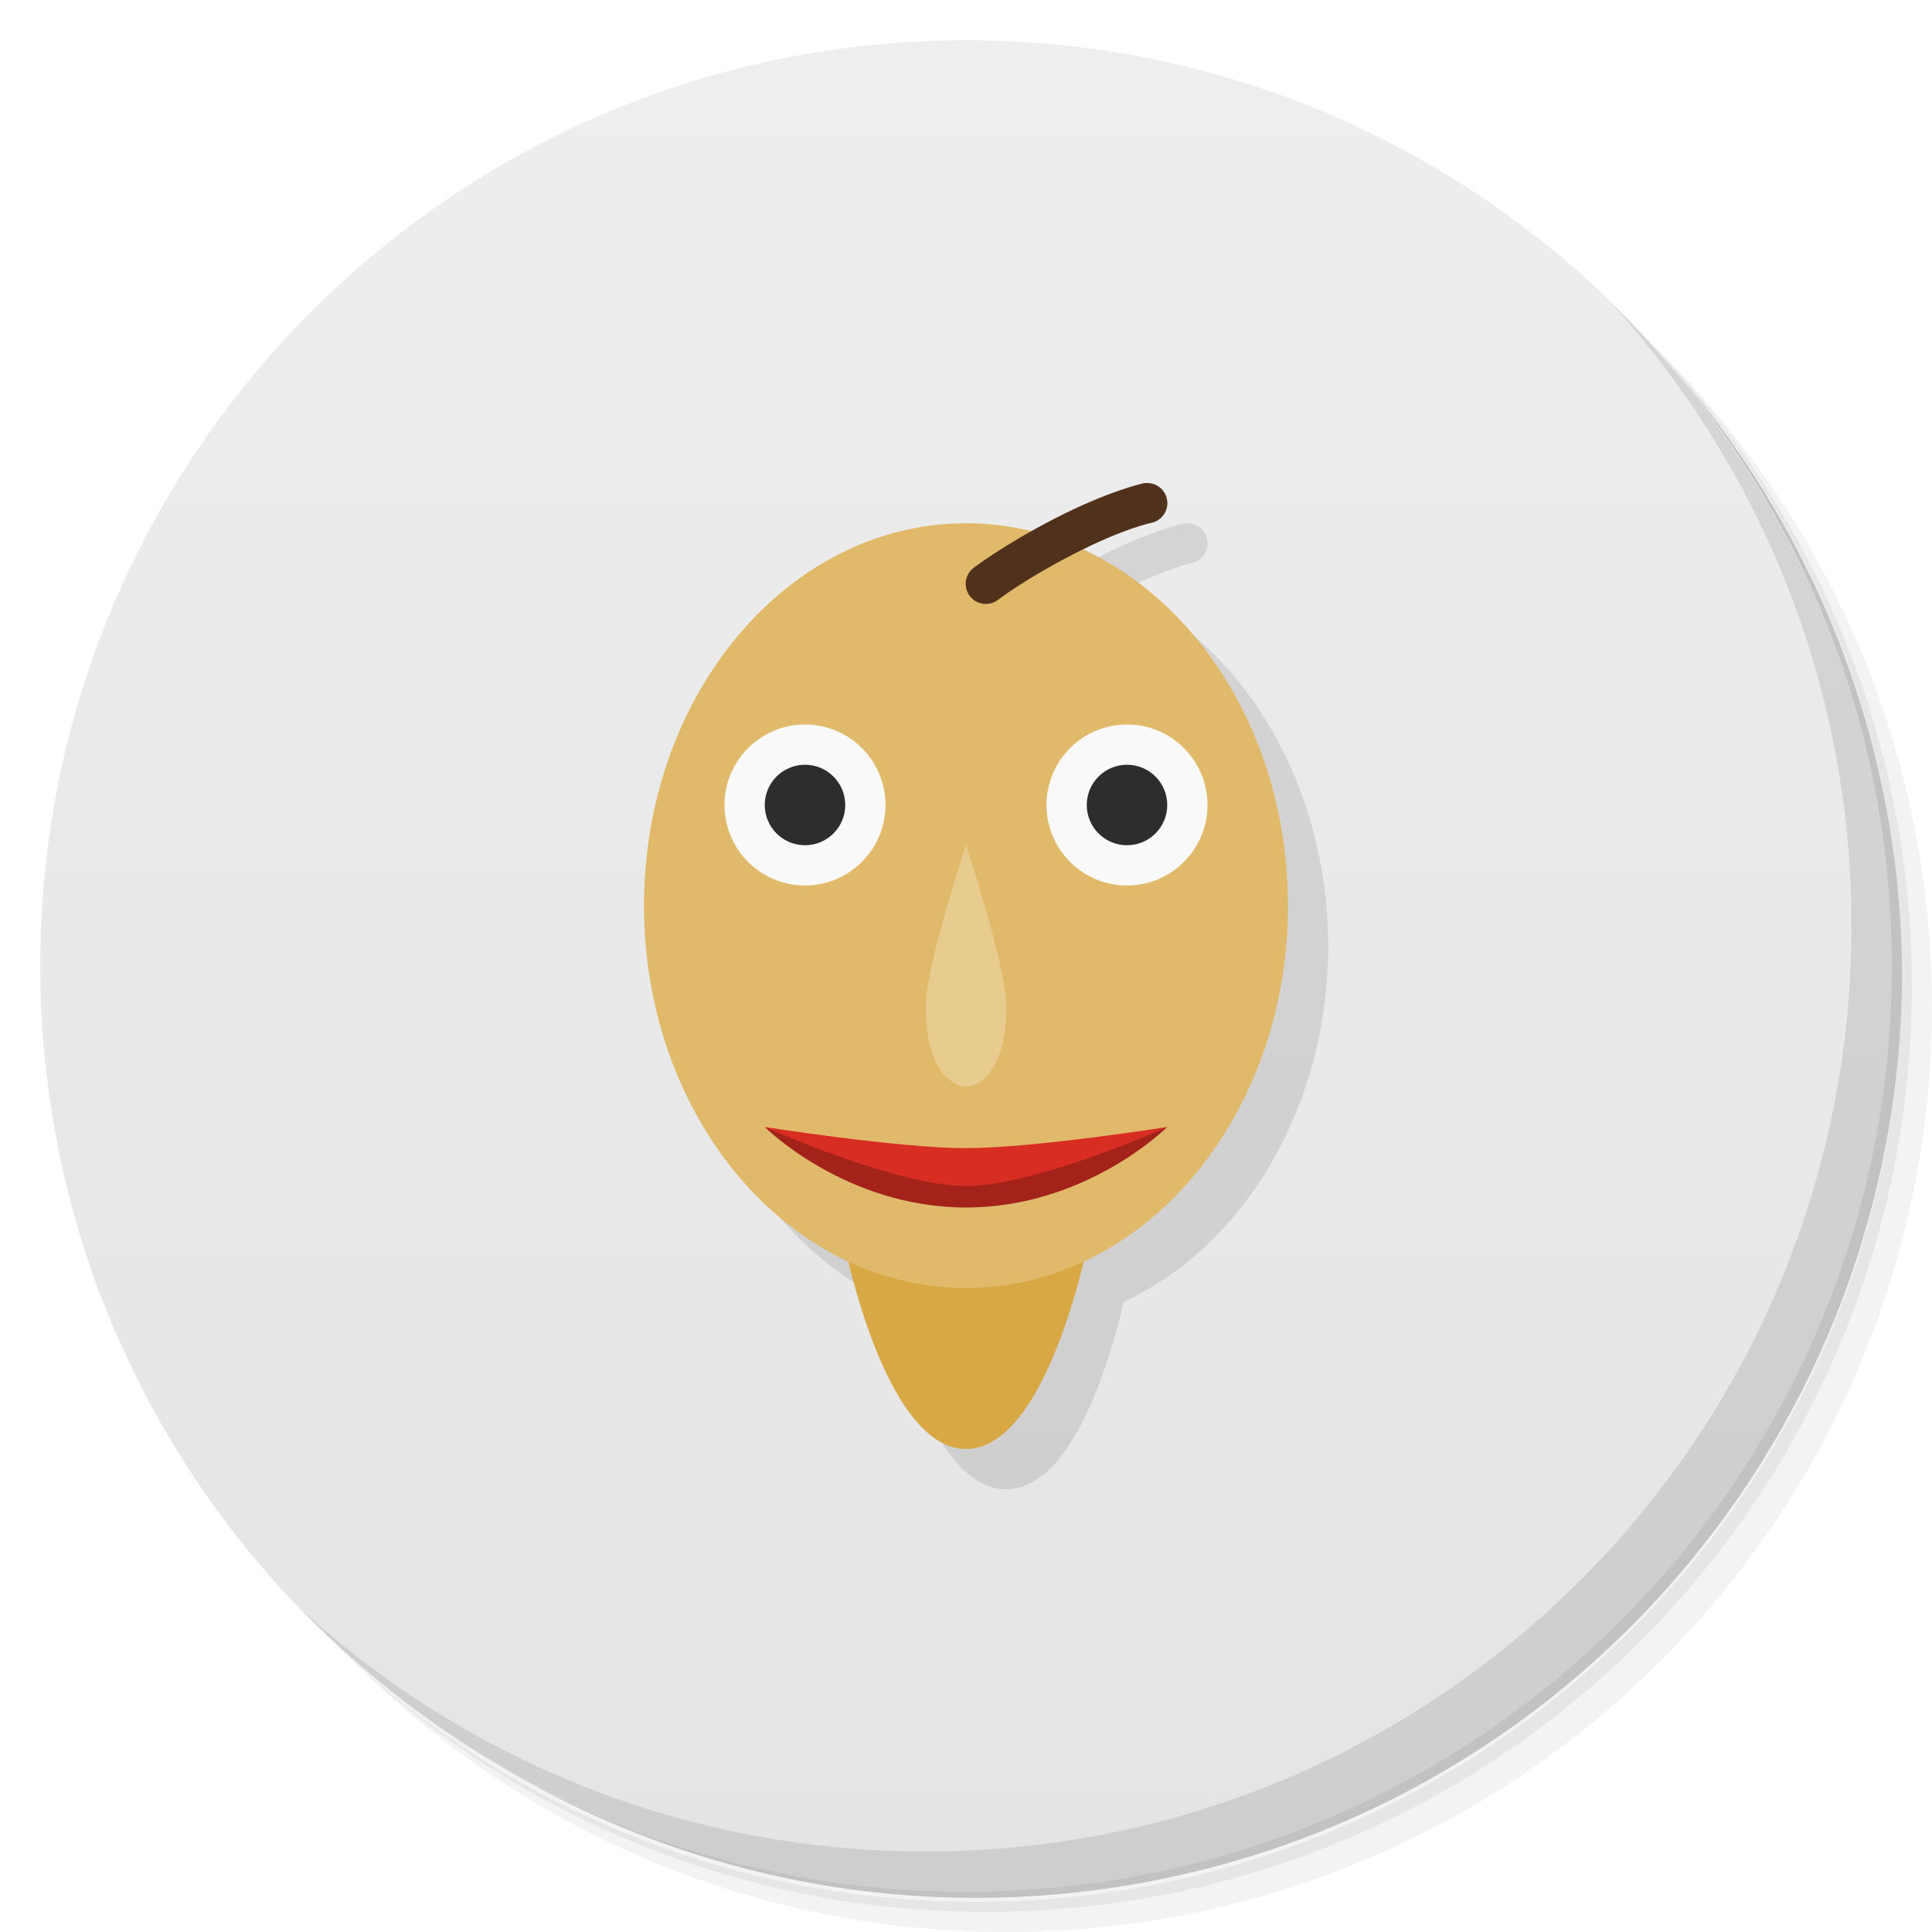
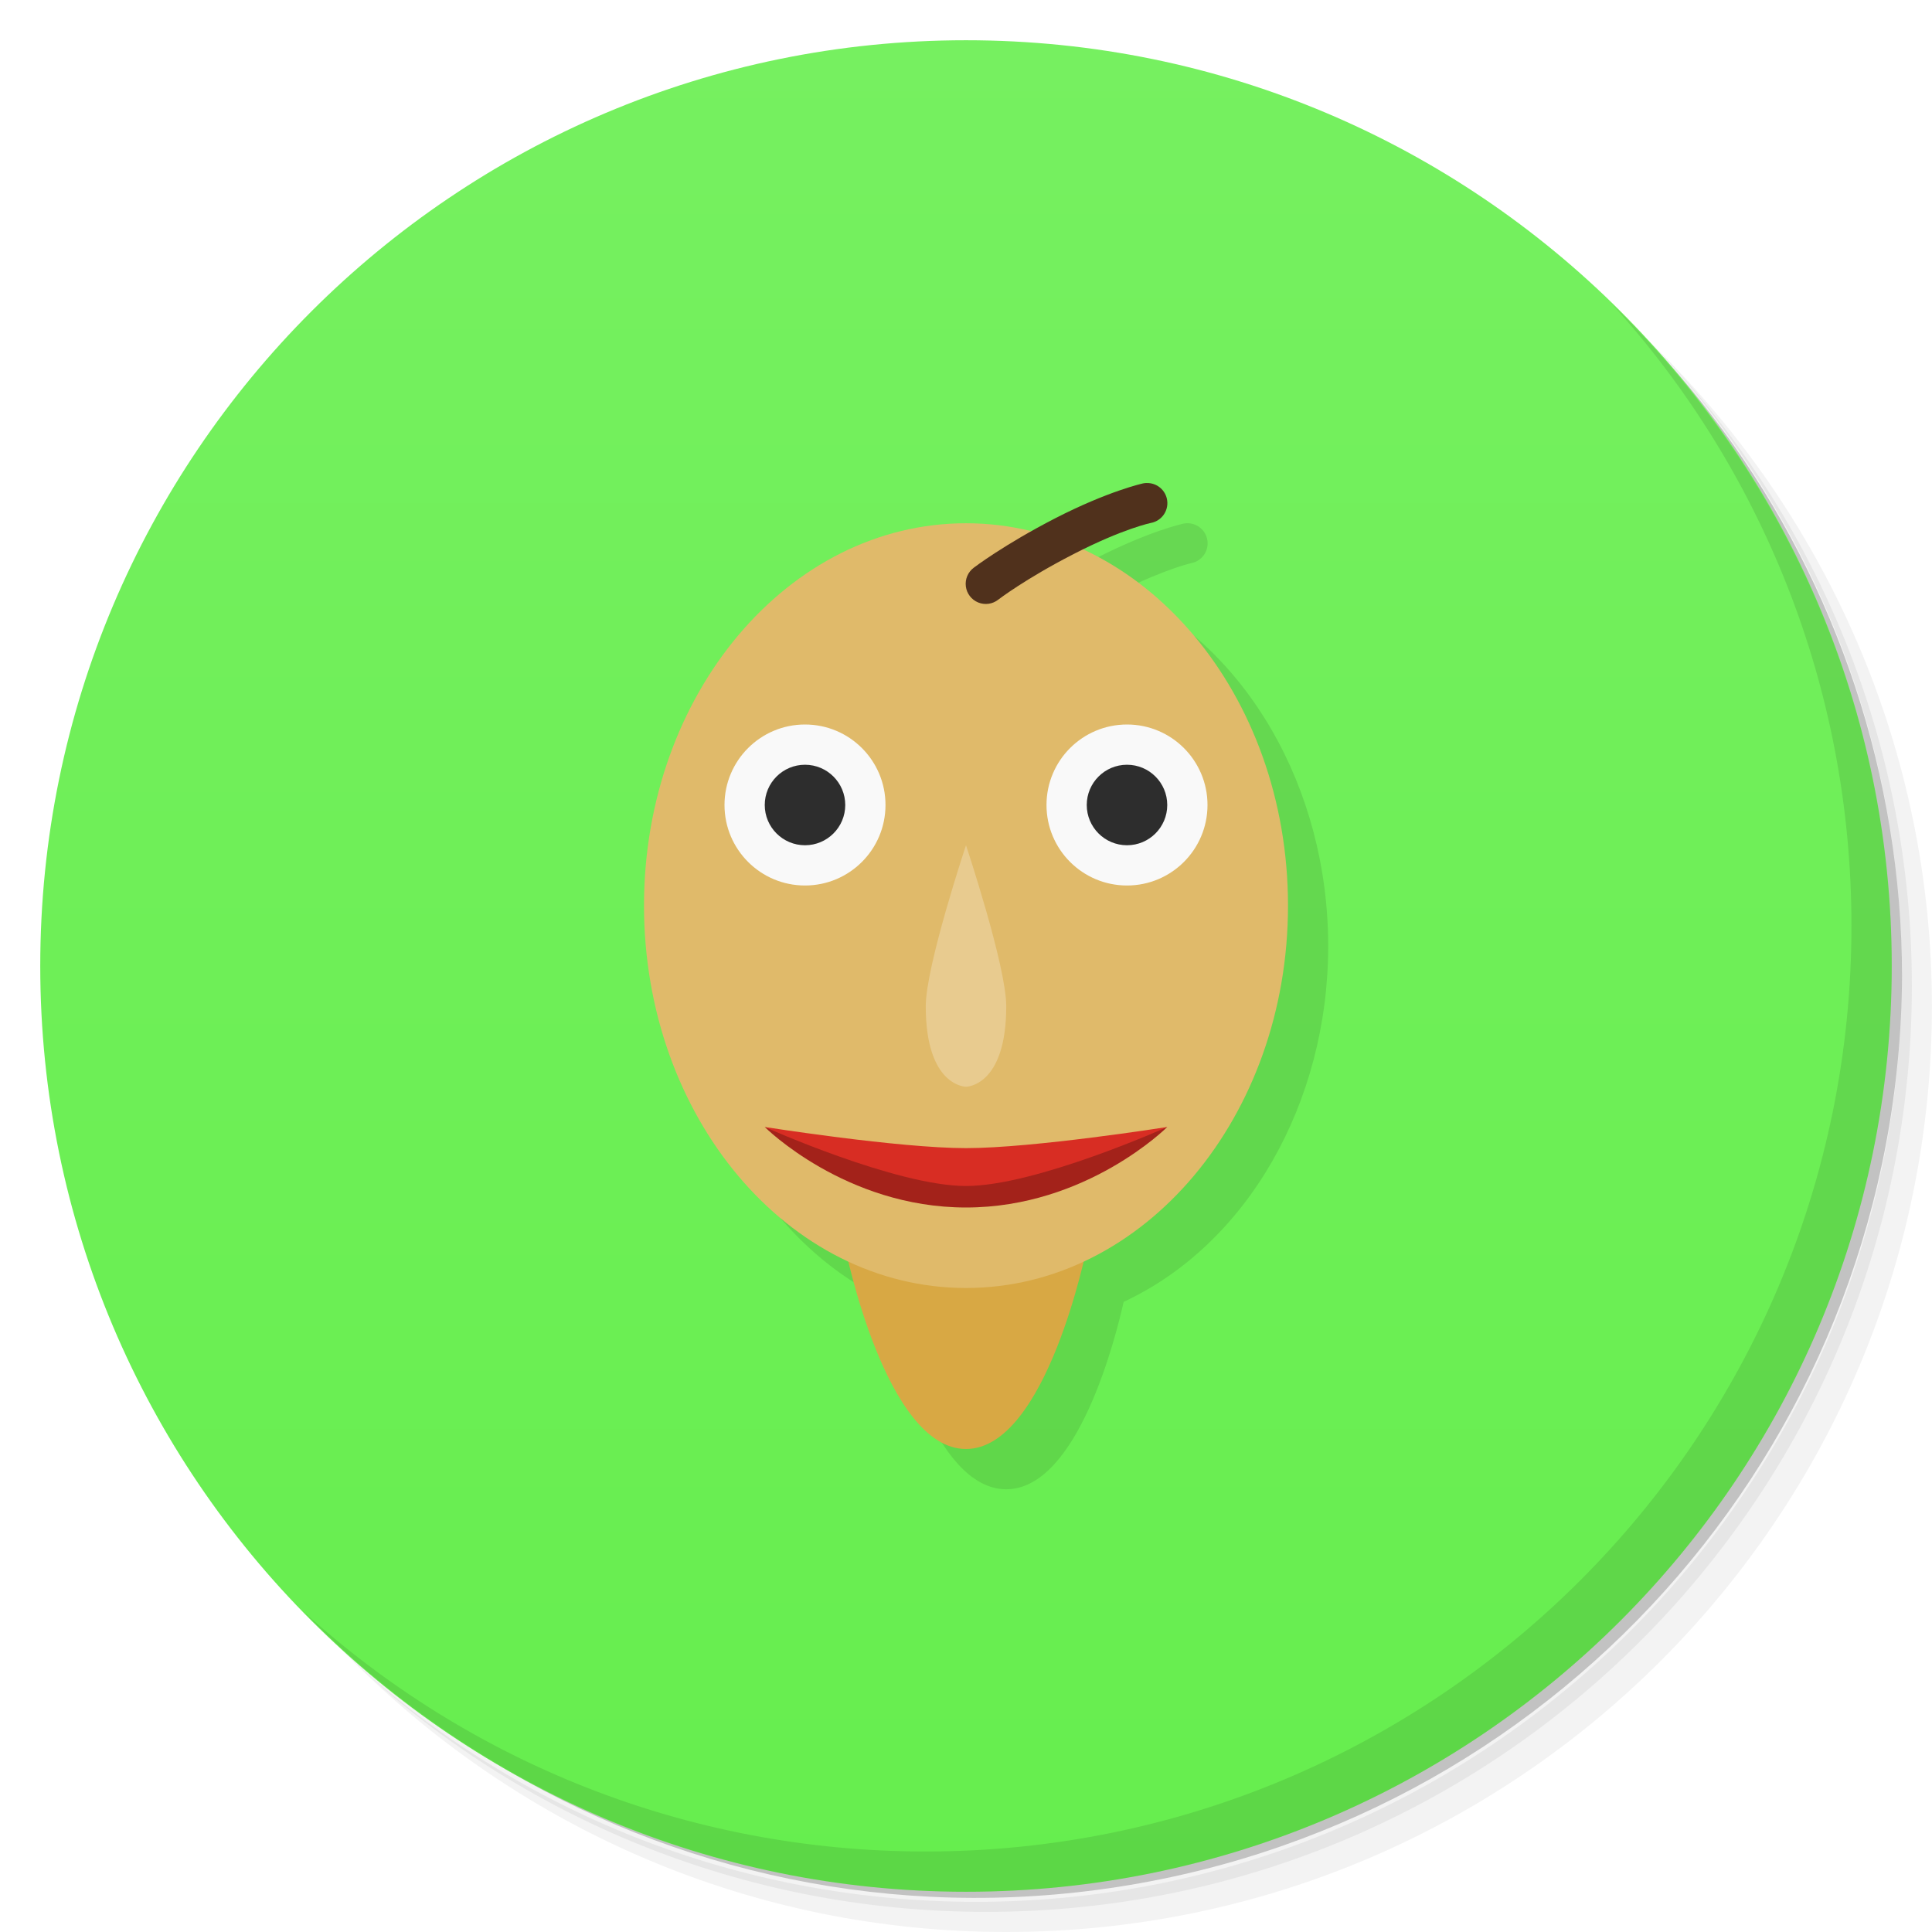
<svg xmlns="http://www.w3.org/2000/svg" version="1.1" viewBox="0 0 48 48">
  <defs>
    <linearGradient id="bg" x2="0" y1="1" y2="47" gradientUnits="userSpaceOnUse">
-       <stop style="stop-color:#eee" offset="0" />
-       <stop style="stop-color:#e4e4e4" offset="1" />
+       <stop style="stop-color:#76f060" offset="0" />
+       <stop style="stop-color:#66ee4e" offset="1" />
    </linearGradient>
  </defs>
  <path d="m36.31 5c5.859 4.062 9.688 10.831 9.688 18.5 0 12.426-10.07 22.5-22.5 22.5-7.669 0-14.438-3.828-18.5-9.688 1.037 1.822 2.306 3.499 3.781 4.969 4.085 3.712 9.514 5.969 15.469 5.969 12.703 0 23-10.298 23-23 0-5.954-2.256-11.384-5.969-15.469-1.469-1.475-3.147-2.744-4.969-3.781zm4.969 3.781c3.854 4.113 6.219 9.637 6.219 15.719 0 12.703-10.297 23-23 23-6.081 0-11.606-2.364-15.719-6.219 4.16 4.144 9.883 6.719 16.219 6.719 12.703 0 23-10.298 23-23 0-6.335-2.575-12.06-6.719-16.219z" style="opacity:.05" />
  <path d="m41.28 8.781c3.712 4.085 5.969 9.514 5.969 15.469 0 12.703-10.297 23-23 23-5.954 0-11.384-2.256-15.469-5.969 4.113 3.854 9.637 6.219 15.719 6.219 12.703 0 23-10.298 23-23 0-6.081-2.364-11.606-6.219-15.719z" style="opacity:.1" />
  <path d="m31.25 2.375c8.615 3.154 14.75 11.417 14.75 21.13 0 12.426-10.07 22.5-22.5 22.5-9.708 0-17.971-6.135-21.12-14.75a23 23 0 0 0 44.875-7 23 23 0 0 0-16-21.875z" style="opacity:.2" />
  <circle cx="24" cy="24" r="23" style="fill:url(#bg)" />
  <path d="m40.03 7.531c3.712 4.084 5.969 9.514 5.969 15.469 0 12.703-10.297 23-23 23-5.954 0-11.384-2.256-15.469-5.969 4.178 4.291 10.01 6.969 16.469 6.969 12.703 0 23-10.298 23-23 0-6.462-2.677-12.291-6.969-16.469z" style="opacity:.1" />
  <path d="m29.482 13a0.5 0.5 0 0 0-0.084 0.01s-0.853 0.184-2.182 0.867c-0.22 0.113-0.402 0.219-0.59 0.324a8 9.5 0 0 0-1.627-0.201 8 9.5 0 0 0-8 9.5 8 9.5 0 0 0 5.08 8.834c0.191 0.852 1.134 4.666 2.92 4.666 1.78 0 2.722-3.785 2.918-4.656a8 9.5 0 0 0 5.082-8.844 8 9.5 0 0 0-5.098-8.842c1.084-0.532 1.699-0.668 1.699-0.668a0.5 0.5 0 0 0-0.119-0.99z" style="opacity:.1" />
  <path d="m21 31s1 5 3 5 3-5 3-5z" style="fill:#d8a844" />
  <ellipse cx="24" cy="22.5" rx="8" ry="9.5" style="fill:#e0ba6a;paint-order:stroke fill markers" />
  <path d="m28.482 12a0.5 0.5 0 0 0-0.084 0.01s-0.853 0.184-2.182 0.867c-1.277 0.657-2.022 1.227-2.022 1.227a0.5 0.5 0 1 0 0.609 0.793s0.659-0.509 1.869-1.131c1.242-0.639 1.928-0.775 1.928-0.775a0.5 0.5 0 0 0-0.119-0.99z" style="color-rendering:auto;color:#000000;dominant-baseline:auto;fill:#50311c;font-feature-settings:normal;font-variant-alternates:normal;font-variant-caps:normal;font-variant-ligatures:normal;font-variant-numeric:normal;font-variant-position:normal;image-rendering:auto;isolation:auto;mix-blend-mode:normal;shape-padding:0;shape-rendering:auto;solid-color:#000000;text-decoration-color:#000000;text-decoration-line:none;text-decoration-style:solid;text-indent:0;text-orientation:mixed;text-transform:none;white-space:normal" />
  <circle cx="28" cy="20" r="2" style="fill:#f9f9f9;paint-order:stroke fill markers;stroke-linecap:round;stroke-linejoin:round" />
  <circle cx="20" cy="20" r="2" style="fill:#f9f9f9;paint-order:stroke fill markers;stroke-linecap:round;stroke-linejoin:round" />
  <circle cx="20" cy="20" r="1" style="fill:#2d2d2d;paint-order:stroke fill markers;stroke-linecap:round;stroke-linejoin:round" />
  <circle cx="28" cy="20" r="1" style="fill:#2d2d2d;paint-order:stroke fill markers;stroke-linecap:round;stroke-linejoin:round" />
  <path d="m24 21s1 3 1 4c0 2-1 2-1 2s-1 0-1-2c0-1 1-4 1-4z" style="fill:#e8cb8f" />
  <path d="m19 28s2 2 5 2 5-2 5-2-3 1-5 1-5-1-5-1z" style="fill:#a3221a" />
  <path d="m19 28s3.324 0.525 5 0.525 5-0.525 5-0.525-3.263 1.466-5 1.466-5-1.466-5-1.466z" style="fill:#d82d23" />
</svg>
